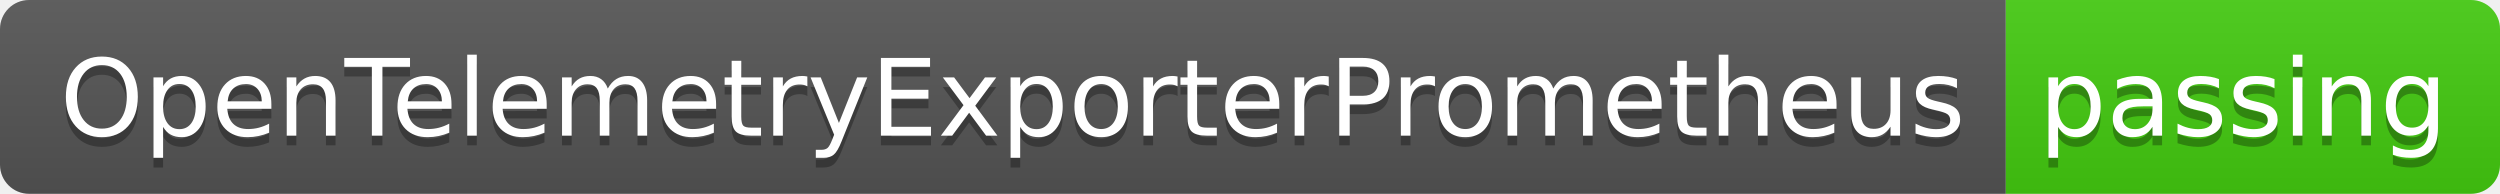
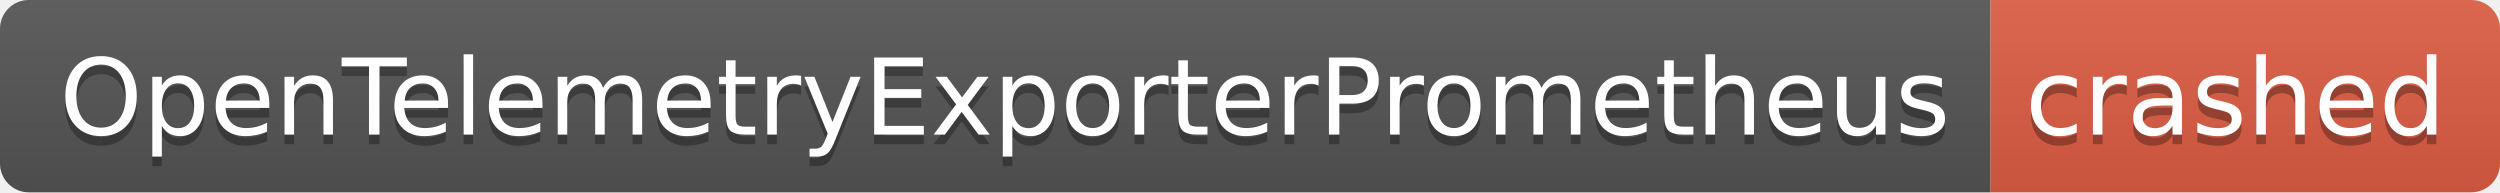
- <svg xmlns="http://www.w3.org/2000/svg" width="258" height="20" role="img" aria-label="OpenTelemetryExporterPrometheus: passing">
+ <svg xmlns="http://www.w3.org/2000/svg" width="260" height="20" role="img" aria-label="OpenTelemetryExporterPrometheus: crashed">
  <linearGradient id="s" x2="0" y2="100%">
    <stop offset="0" stop-color="#bbb" stop-opacity=".1" />
    <stop offset="1" stop-opacity=".1" />
  </linearGradient>
  <clipPath id="r">
-     <rect width="258" height="20" rx="3" fill="#fff" />
+     <rect width="260" height="20" rx="3" fill="#fff" />
  </clipPath>
  <g clip-path="url(#r)">
    <rect width="207" height="20" fill="#555" />
-     <rect x="207" width="51" height="20" fill="#4c1" />
-     <rect width="258" height="20" fill="url(#s)" />
+     <rect x="207" width="53" height="20" fill="#e05d44" />
+     <rect width="260" height="20" fill="url(#s)" />
  </g>
  <g fill="#fff" text-anchor="middle" font-family="Verdana,Geneva,DejaVu Sans,sans-serif" text-rendering="geometricPrecision" font-size="110">
    <text aria-hidden="true" x="1045" y="150" fill="#010101" fill-opacity=".3" transform="scale(.1)" textLength="1970">OpenTelemetryExporterPrometheus</text>
    <text x="1045" y="140" transform="scale(.1)" fill="#fff" textLength="1970">OpenTelemetryExporterPrometheus</text>
-     <text aria-hidden="true" x="2315" y="150" fill="#010101" fill-opacity=".3" transform="scale(.1)" textLength="410">passing</text>
-     <text x="2315" y="140" transform="scale(.1)" fill="#fff" textLength="410">passing</text>
+     <text aria-hidden="true" x="2325" y="150" fill="#010101" fill-opacity=".3" transform="scale(.1)" textLength="430">crashed</text>
+     <text x="2325" y="140" transform="scale(.1)" fill="#fff" textLength="430">crashed</text>
  </g>
</svg>
